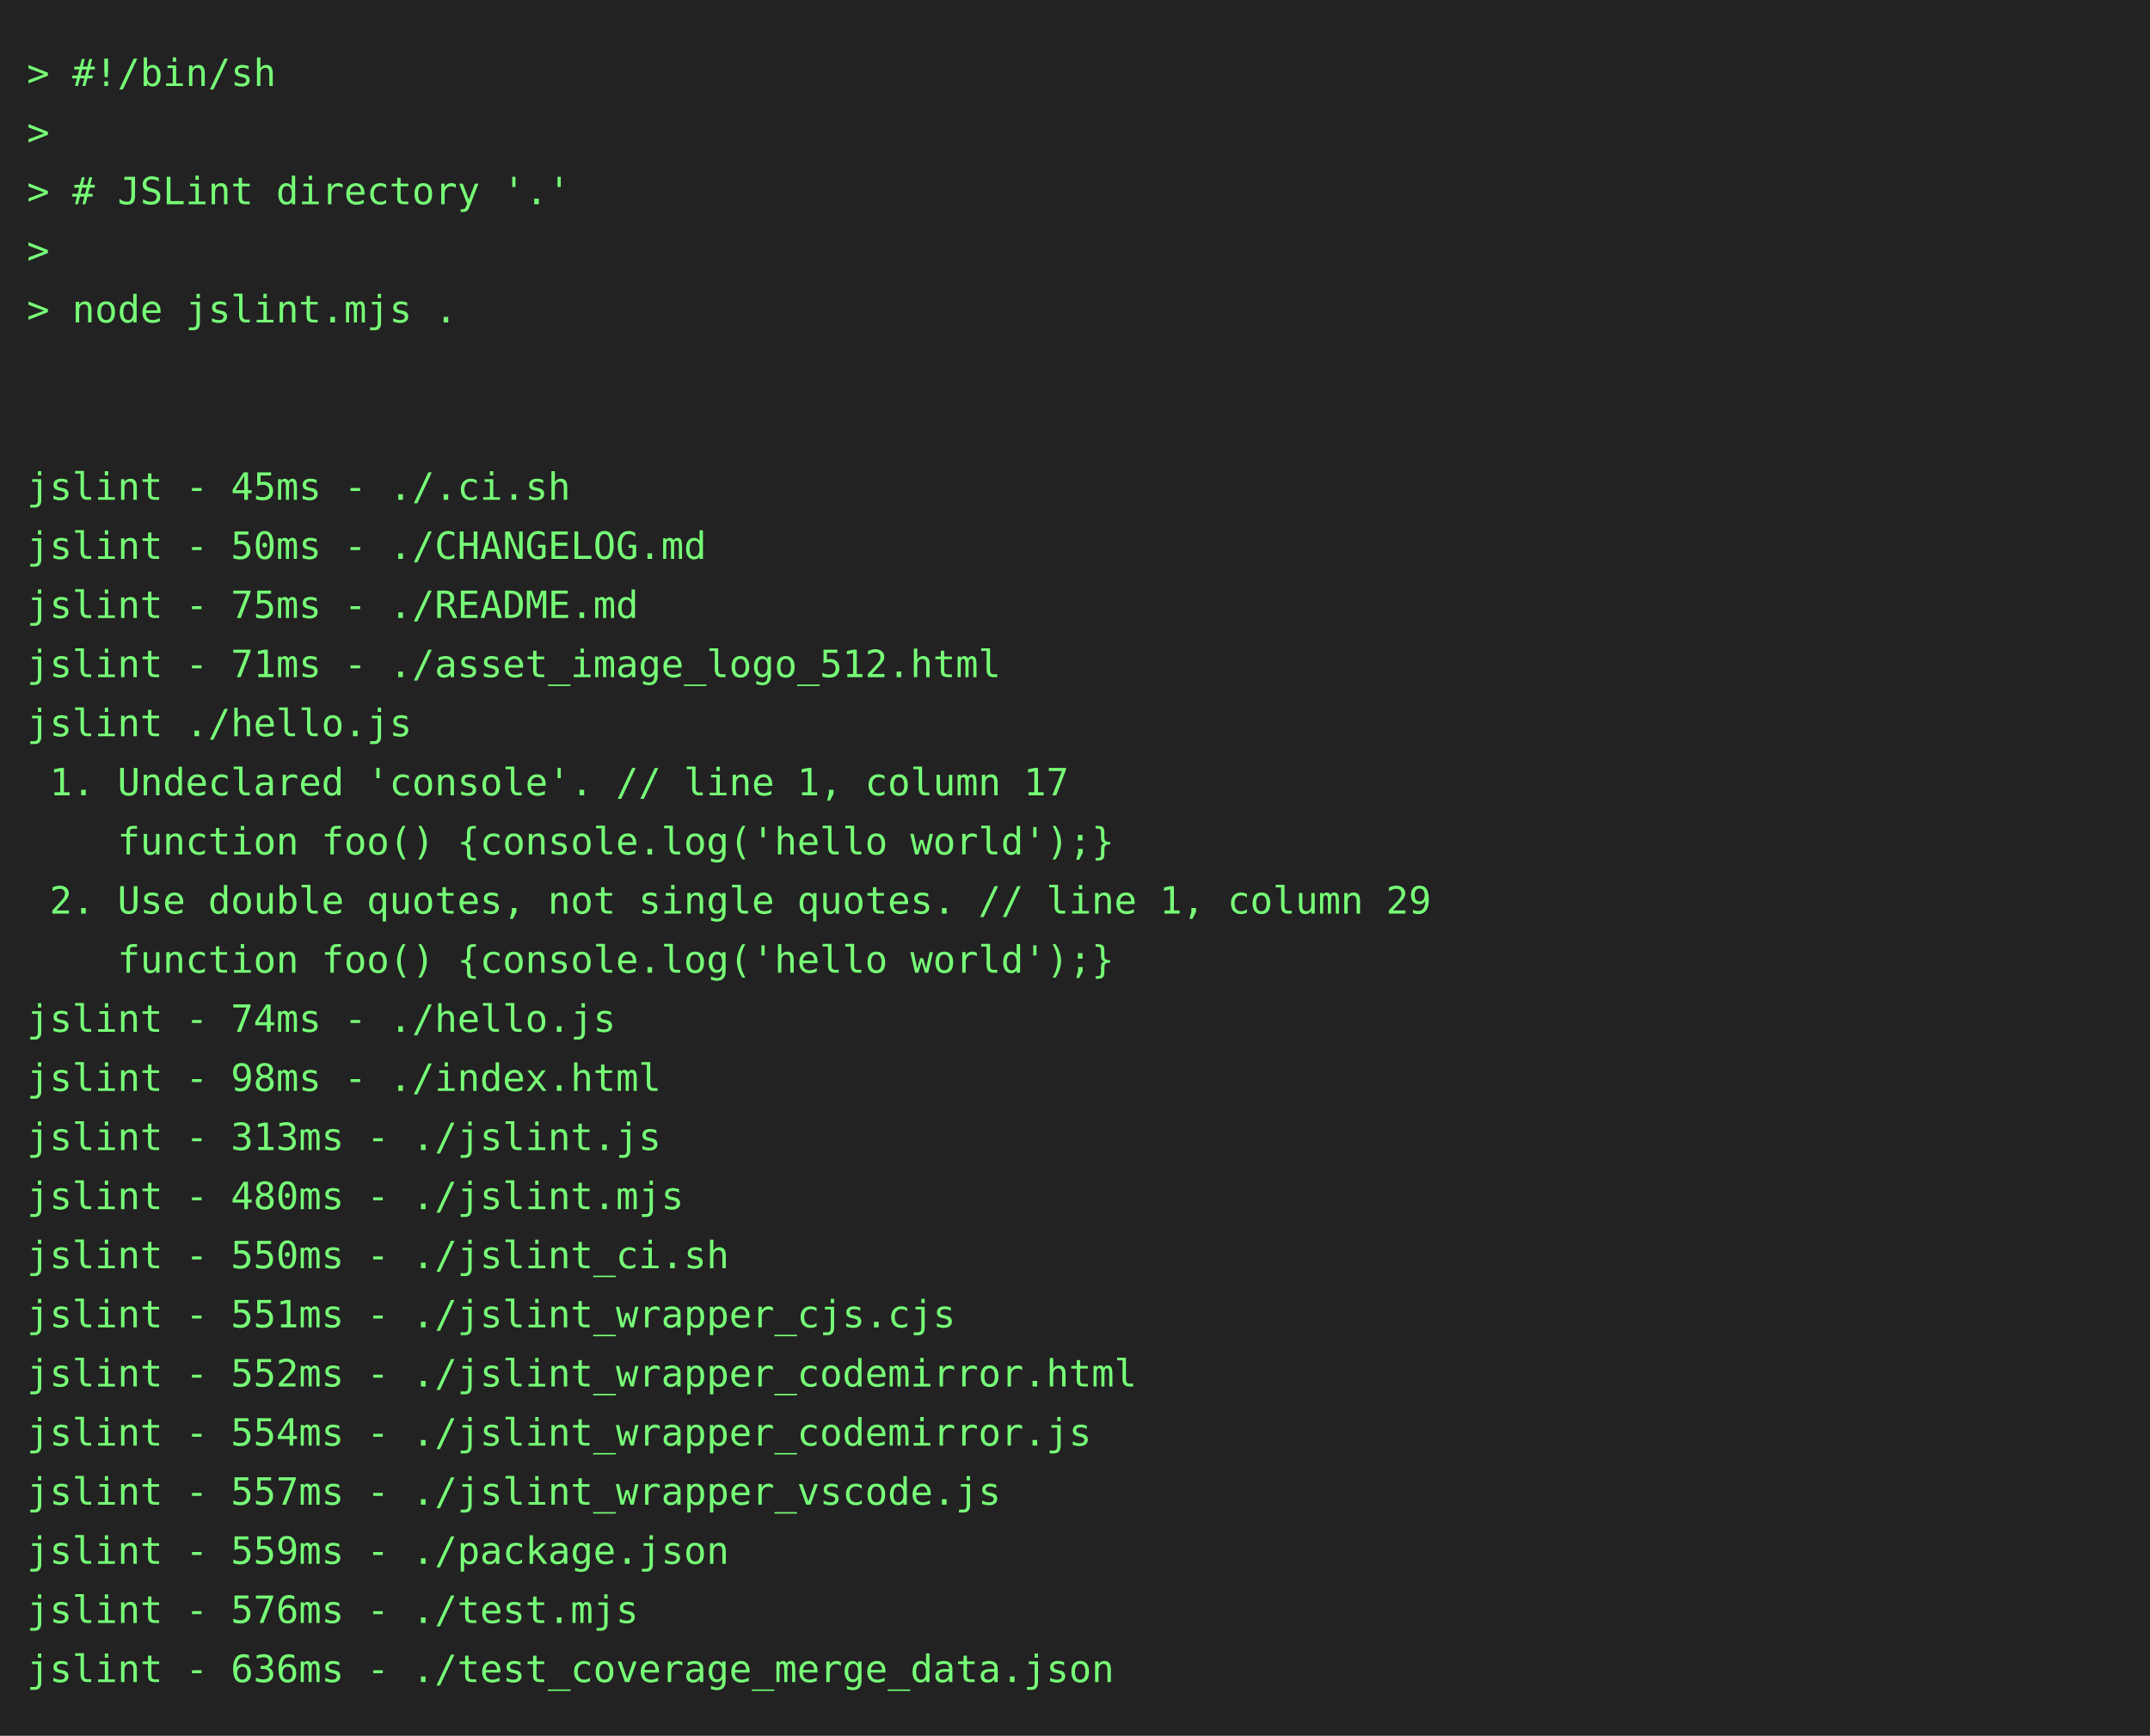
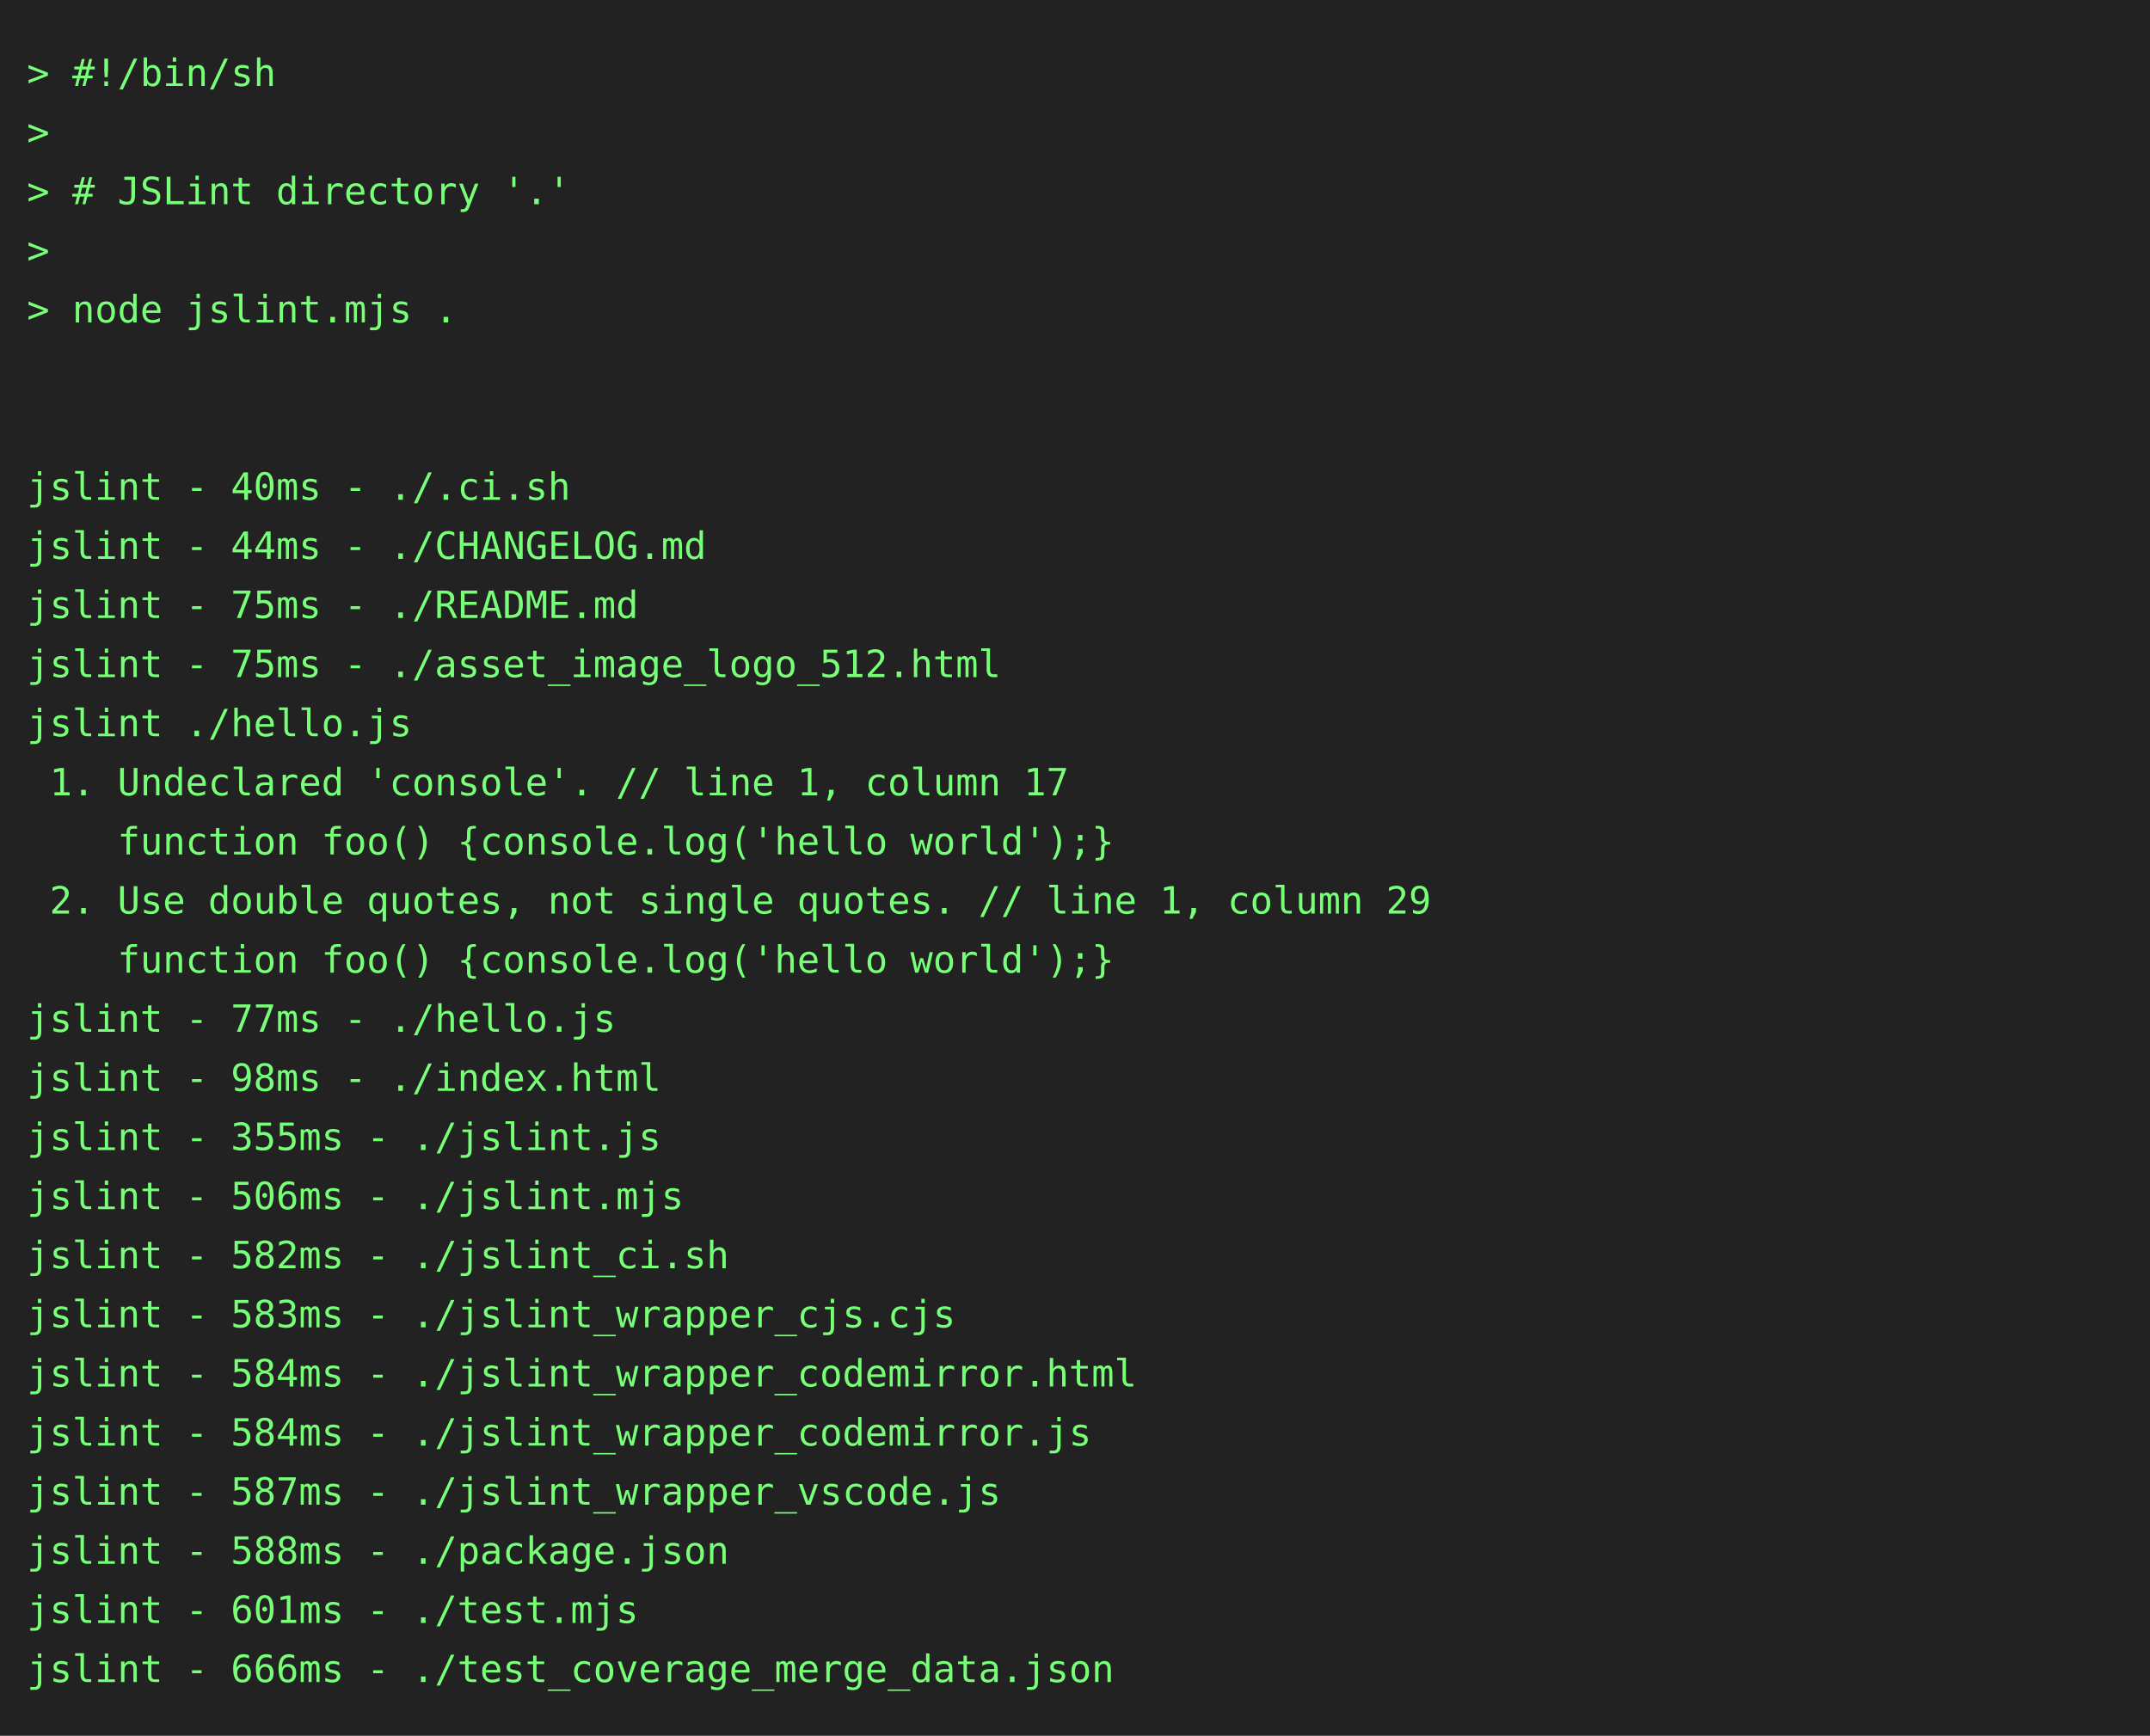
<svg xmlns="http://www.w3.org/2000/svg" height="646" width="800">
  <rect height="646" fill="#222" width="800" />
  <text fill="#7f7" font-family="consolas, menlo, monospace" font-size="14" xml:space="preserve">
    <tspan lengthAdjust="spacingAndGlyphs" textLength="768" x="10" y="32">&gt; #!/bin/sh                                                                                      </tspan>
    <tspan lengthAdjust="spacingAndGlyphs" textLength="768" x="10" y="54">&gt;                                                                                                </tspan>
    <tspan lengthAdjust="spacingAndGlyphs" textLength="768" x="10" y="76">&gt; # JSLint directory '.'                                                                         </tspan>
    <tspan lengthAdjust="spacingAndGlyphs" textLength="768" x="10" y="98">&gt;                                                                                                </tspan>
    <tspan lengthAdjust="spacingAndGlyphs" textLength="768" x="10" y="120">&gt; node jslint.mjs .                                                                              </tspan>
    <tspan lengthAdjust="spacingAndGlyphs" textLength="768" x="10" y="142">                                                                                                 </tspan>
    <tspan lengthAdjust="spacingAndGlyphs" textLength="768" x="10" y="164">                                                                                                 </tspan>
-     <tspan lengthAdjust="spacingAndGlyphs" textLength="768" x="10" y="186">jslint - 45ms - ./.ci.sh                                                                         </tspan>
-     <tspan lengthAdjust="spacingAndGlyphs" textLength="768" x="10" y="208">jslint - 50ms - ./CHANGELOG.md                                                                   </tspan>
+     <tspan lengthAdjust="spacingAndGlyphs" textLength="768" x="10" y="186">jslint - 40ms - ./.ci.sh                                                                         </tspan>
+     <tspan lengthAdjust="spacingAndGlyphs" textLength="768" x="10" y="208">jslint - 44ms - ./CHANGELOG.md                                                                   </tspan>
    <tspan lengthAdjust="spacingAndGlyphs" textLength="768" x="10" y="230">jslint - 75ms - ./README.md                                                                      </tspan>
-     <tspan lengthAdjust="spacingAndGlyphs" textLength="768" x="10" y="252">jslint - 71ms - ./asset_image_logo_512.html                                                      </tspan>
+     <tspan lengthAdjust="spacingAndGlyphs" textLength="768" x="10" y="252">jslint - 75ms - ./asset_image_logo_512.html                                                      </tspan>
    <tspan lengthAdjust="spacingAndGlyphs" textLength="768" x="10" y="274">jslint ./hello.js                                                                                </tspan>
    <tspan lengthAdjust="spacingAndGlyphs" textLength="768" x="10" y="296"> 1. Undeclared 'console'. // line 1, column 17                                                   </tspan>
    <tspan lengthAdjust="spacingAndGlyphs" textLength="768" x="10" y="318">    function foo() {console.log('hello world');}                                                 </tspan>
    <tspan lengthAdjust="spacingAndGlyphs" textLength="768" x="10" y="340"> 2. Use double quotes, not single quotes. // line 1, column 29                                   </tspan>
    <tspan lengthAdjust="spacingAndGlyphs" textLength="768" x="10" y="362">    function foo() {console.log('hello world');}                                                 </tspan>
-     <tspan lengthAdjust="spacingAndGlyphs" textLength="768" x="10" y="384">jslint - 74ms - ./hello.js                                                                       </tspan>
+     <tspan lengthAdjust="spacingAndGlyphs" textLength="768" x="10" y="384">jslint - 77ms - ./hello.js                                                                       </tspan>
    <tspan lengthAdjust="spacingAndGlyphs" textLength="768" x="10" y="406">jslint - 98ms - ./index.html                                                                     </tspan>
-     <tspan lengthAdjust="spacingAndGlyphs" textLength="768" x="10" y="428">jslint - 313ms - ./jslint.js                                                                     </tspan>
-     <tspan lengthAdjust="spacingAndGlyphs" textLength="768" x="10" y="450">jslint - 480ms - ./jslint.mjs                                                                    </tspan>
-     <tspan lengthAdjust="spacingAndGlyphs" textLength="768" x="10" y="472">jslint - 550ms - ./jslint_ci.sh                                                                  </tspan>
-     <tspan lengthAdjust="spacingAndGlyphs" textLength="768" x="10" y="494">jslint - 551ms - ./jslint_wrapper_cjs.cjs                                                        </tspan>
-     <tspan lengthAdjust="spacingAndGlyphs" textLength="768" x="10" y="516">jslint - 552ms - ./jslint_wrapper_codemirror.html                                                </tspan>
-     <tspan lengthAdjust="spacingAndGlyphs" textLength="768" x="10" y="538">jslint - 554ms - ./jslint_wrapper_codemirror.js                                                  </tspan>
-     <tspan lengthAdjust="spacingAndGlyphs" textLength="768" x="10" y="560">jslint - 557ms - ./jslint_wrapper_vscode.js                                                      </tspan>
-     <tspan lengthAdjust="spacingAndGlyphs" textLength="768" x="10" y="582">jslint - 559ms - ./package.json                                                                  </tspan>
-     <tspan lengthAdjust="spacingAndGlyphs" textLength="768" x="10" y="604">jslint - 576ms - ./test.mjs                                                                      </tspan>
-     <tspan lengthAdjust="spacingAndGlyphs" textLength="768" x="10" y="626">jslint - 636ms - ./test_coverage_merge_data.json                                                 </tspan>
+     <tspan lengthAdjust="spacingAndGlyphs" textLength="768" x="10" y="428">jslint - 355ms - ./jslint.js                                                                     </tspan>
+     <tspan lengthAdjust="spacingAndGlyphs" textLength="768" x="10" y="450">jslint - 506ms - ./jslint.mjs                                                                    </tspan>
+     <tspan lengthAdjust="spacingAndGlyphs" textLength="768" x="10" y="472">jslint - 582ms - ./jslint_ci.sh                                                                  </tspan>
+     <tspan lengthAdjust="spacingAndGlyphs" textLength="768" x="10" y="494">jslint - 583ms - ./jslint_wrapper_cjs.cjs                                                        </tspan>
+     <tspan lengthAdjust="spacingAndGlyphs" textLength="768" x="10" y="516">jslint - 584ms - ./jslint_wrapper_codemirror.html                                                </tspan>
+     <tspan lengthAdjust="spacingAndGlyphs" textLength="768" x="10" y="538">jslint - 584ms - ./jslint_wrapper_codemirror.js                                                  </tspan>
+     <tspan lengthAdjust="spacingAndGlyphs" textLength="768" x="10" y="560">jslint - 587ms - ./jslint_wrapper_vscode.js                                                      </tspan>
+     <tspan lengthAdjust="spacingAndGlyphs" textLength="768" x="10" y="582">jslint - 588ms - ./package.json                                                                  </tspan>
+     <tspan lengthAdjust="spacingAndGlyphs" textLength="768" x="10" y="604">jslint - 601ms - ./test.mjs                                                                      </tspan>
+     <tspan lengthAdjust="spacingAndGlyphs" textLength="768" x="10" y="626">jslint - 666ms - ./test_coverage_merge_data.json                                                 </tspan>
  </text>
</svg>
